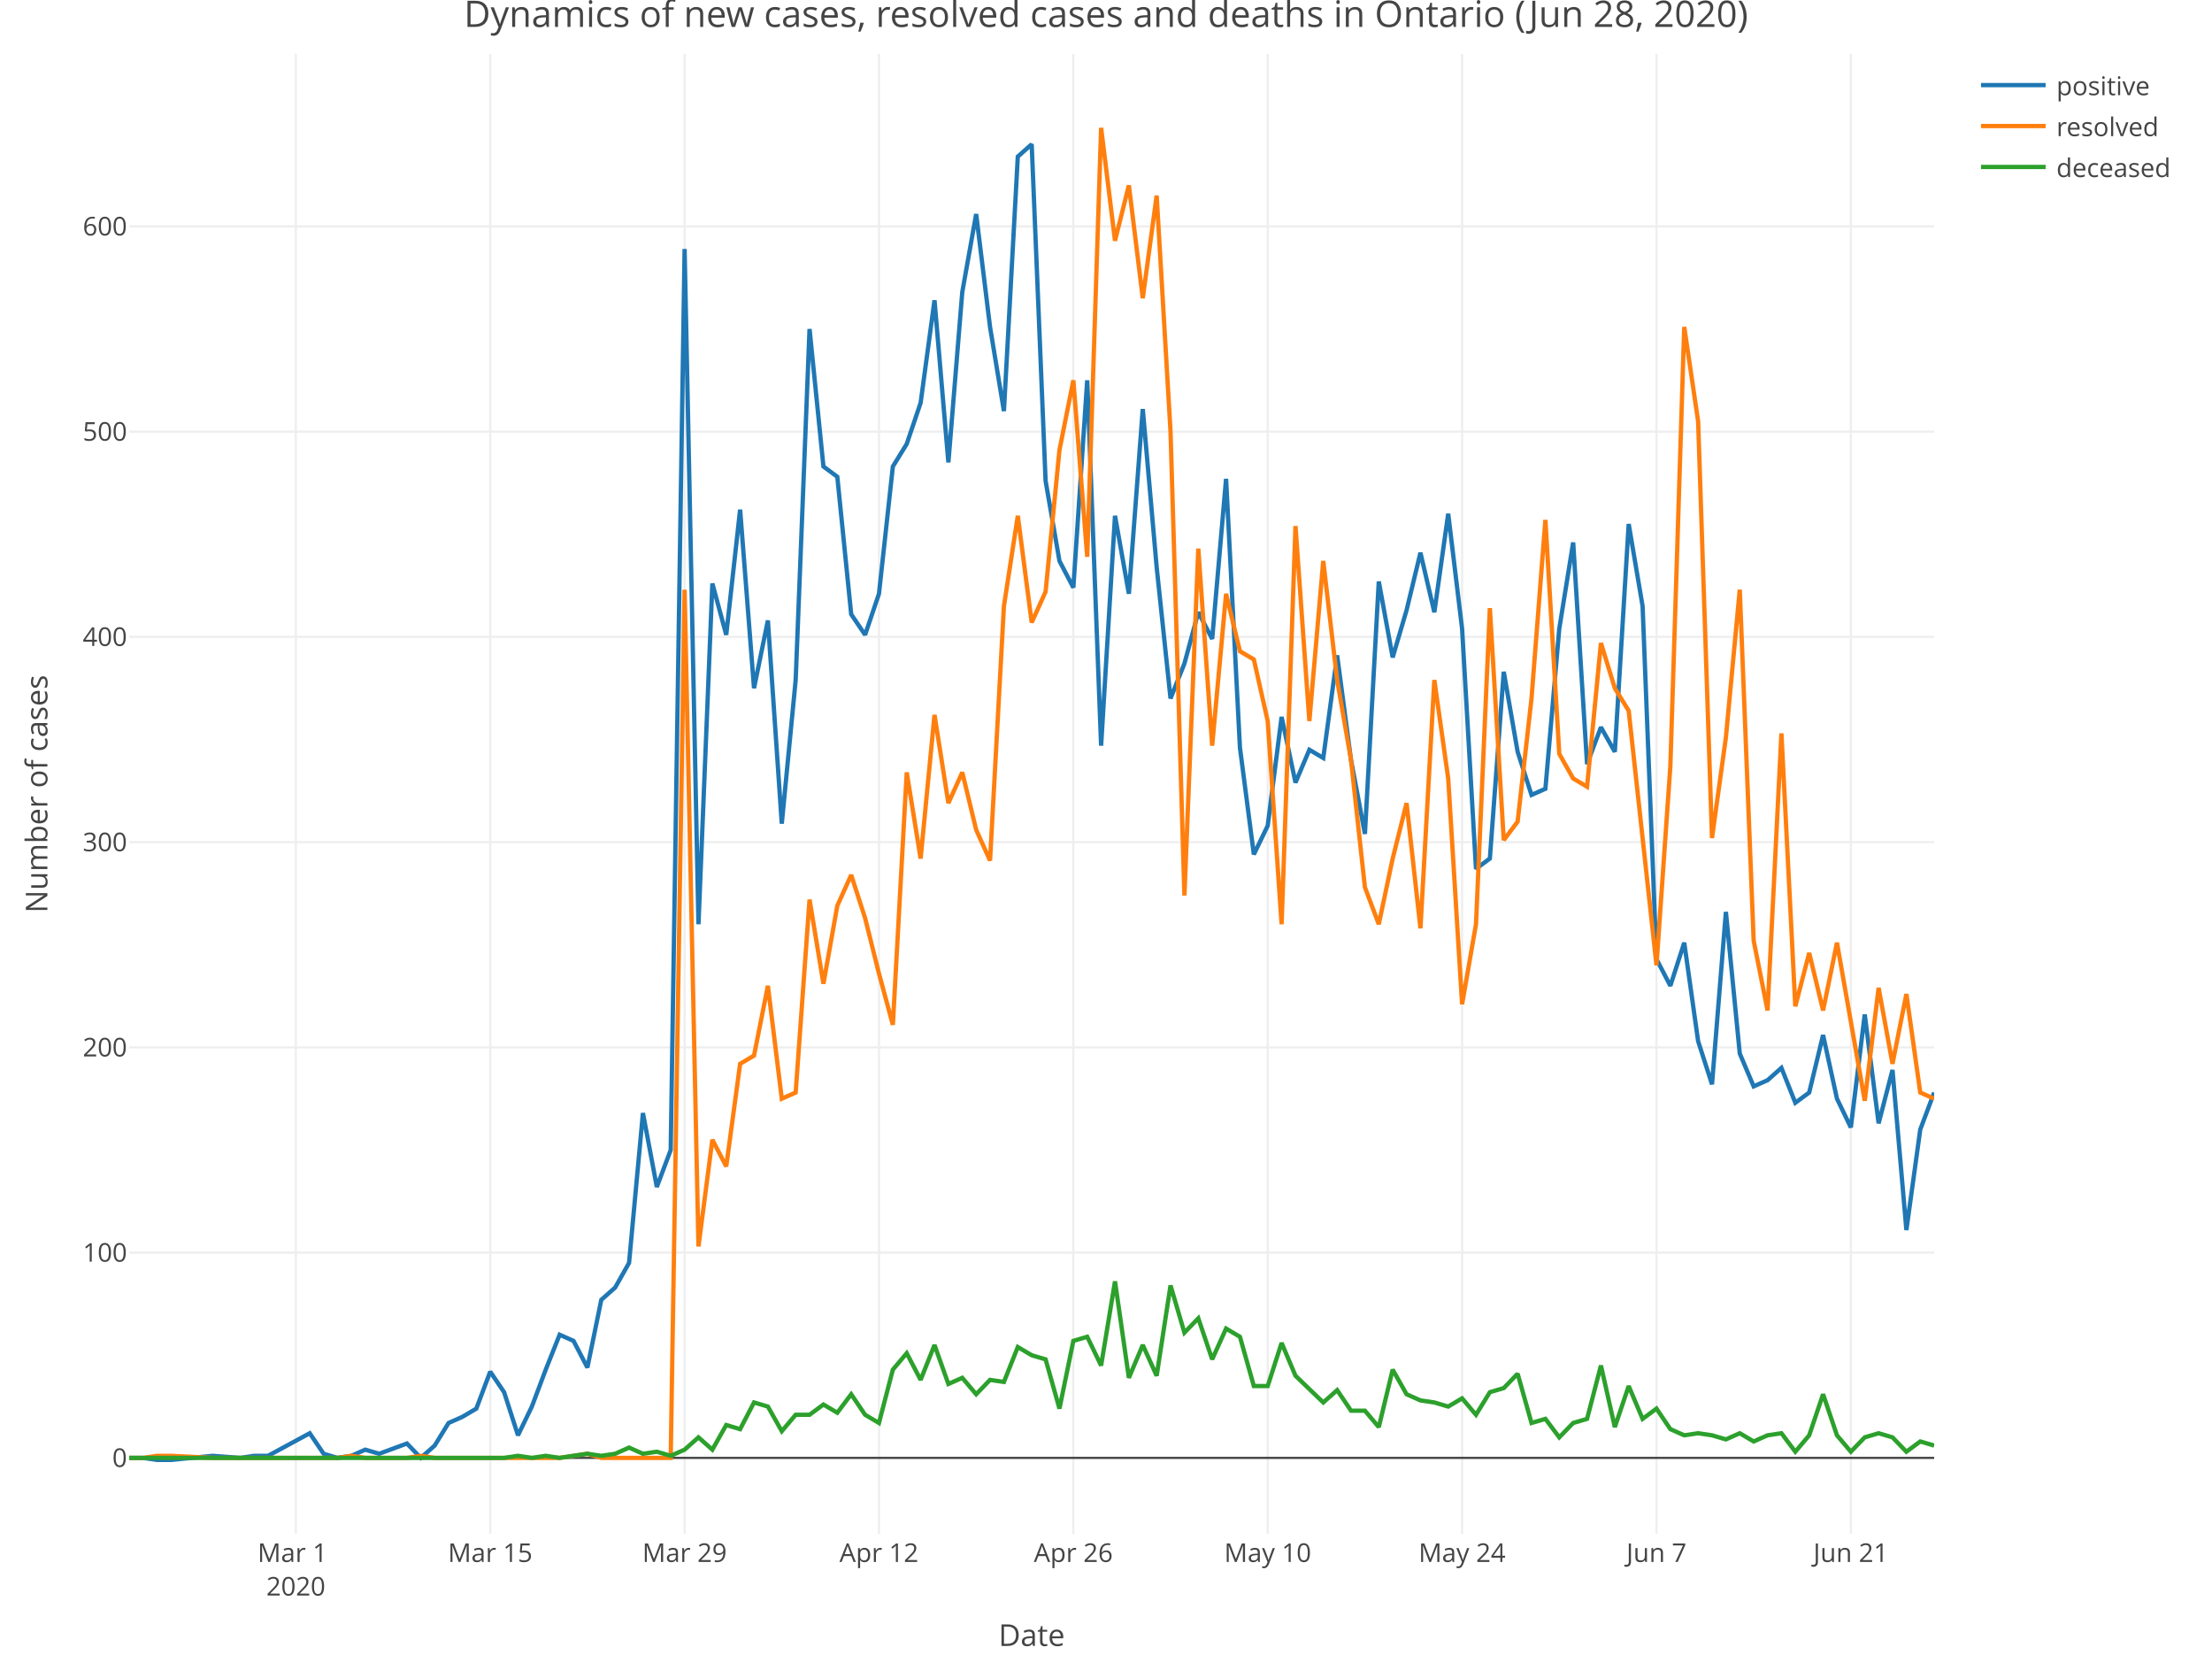
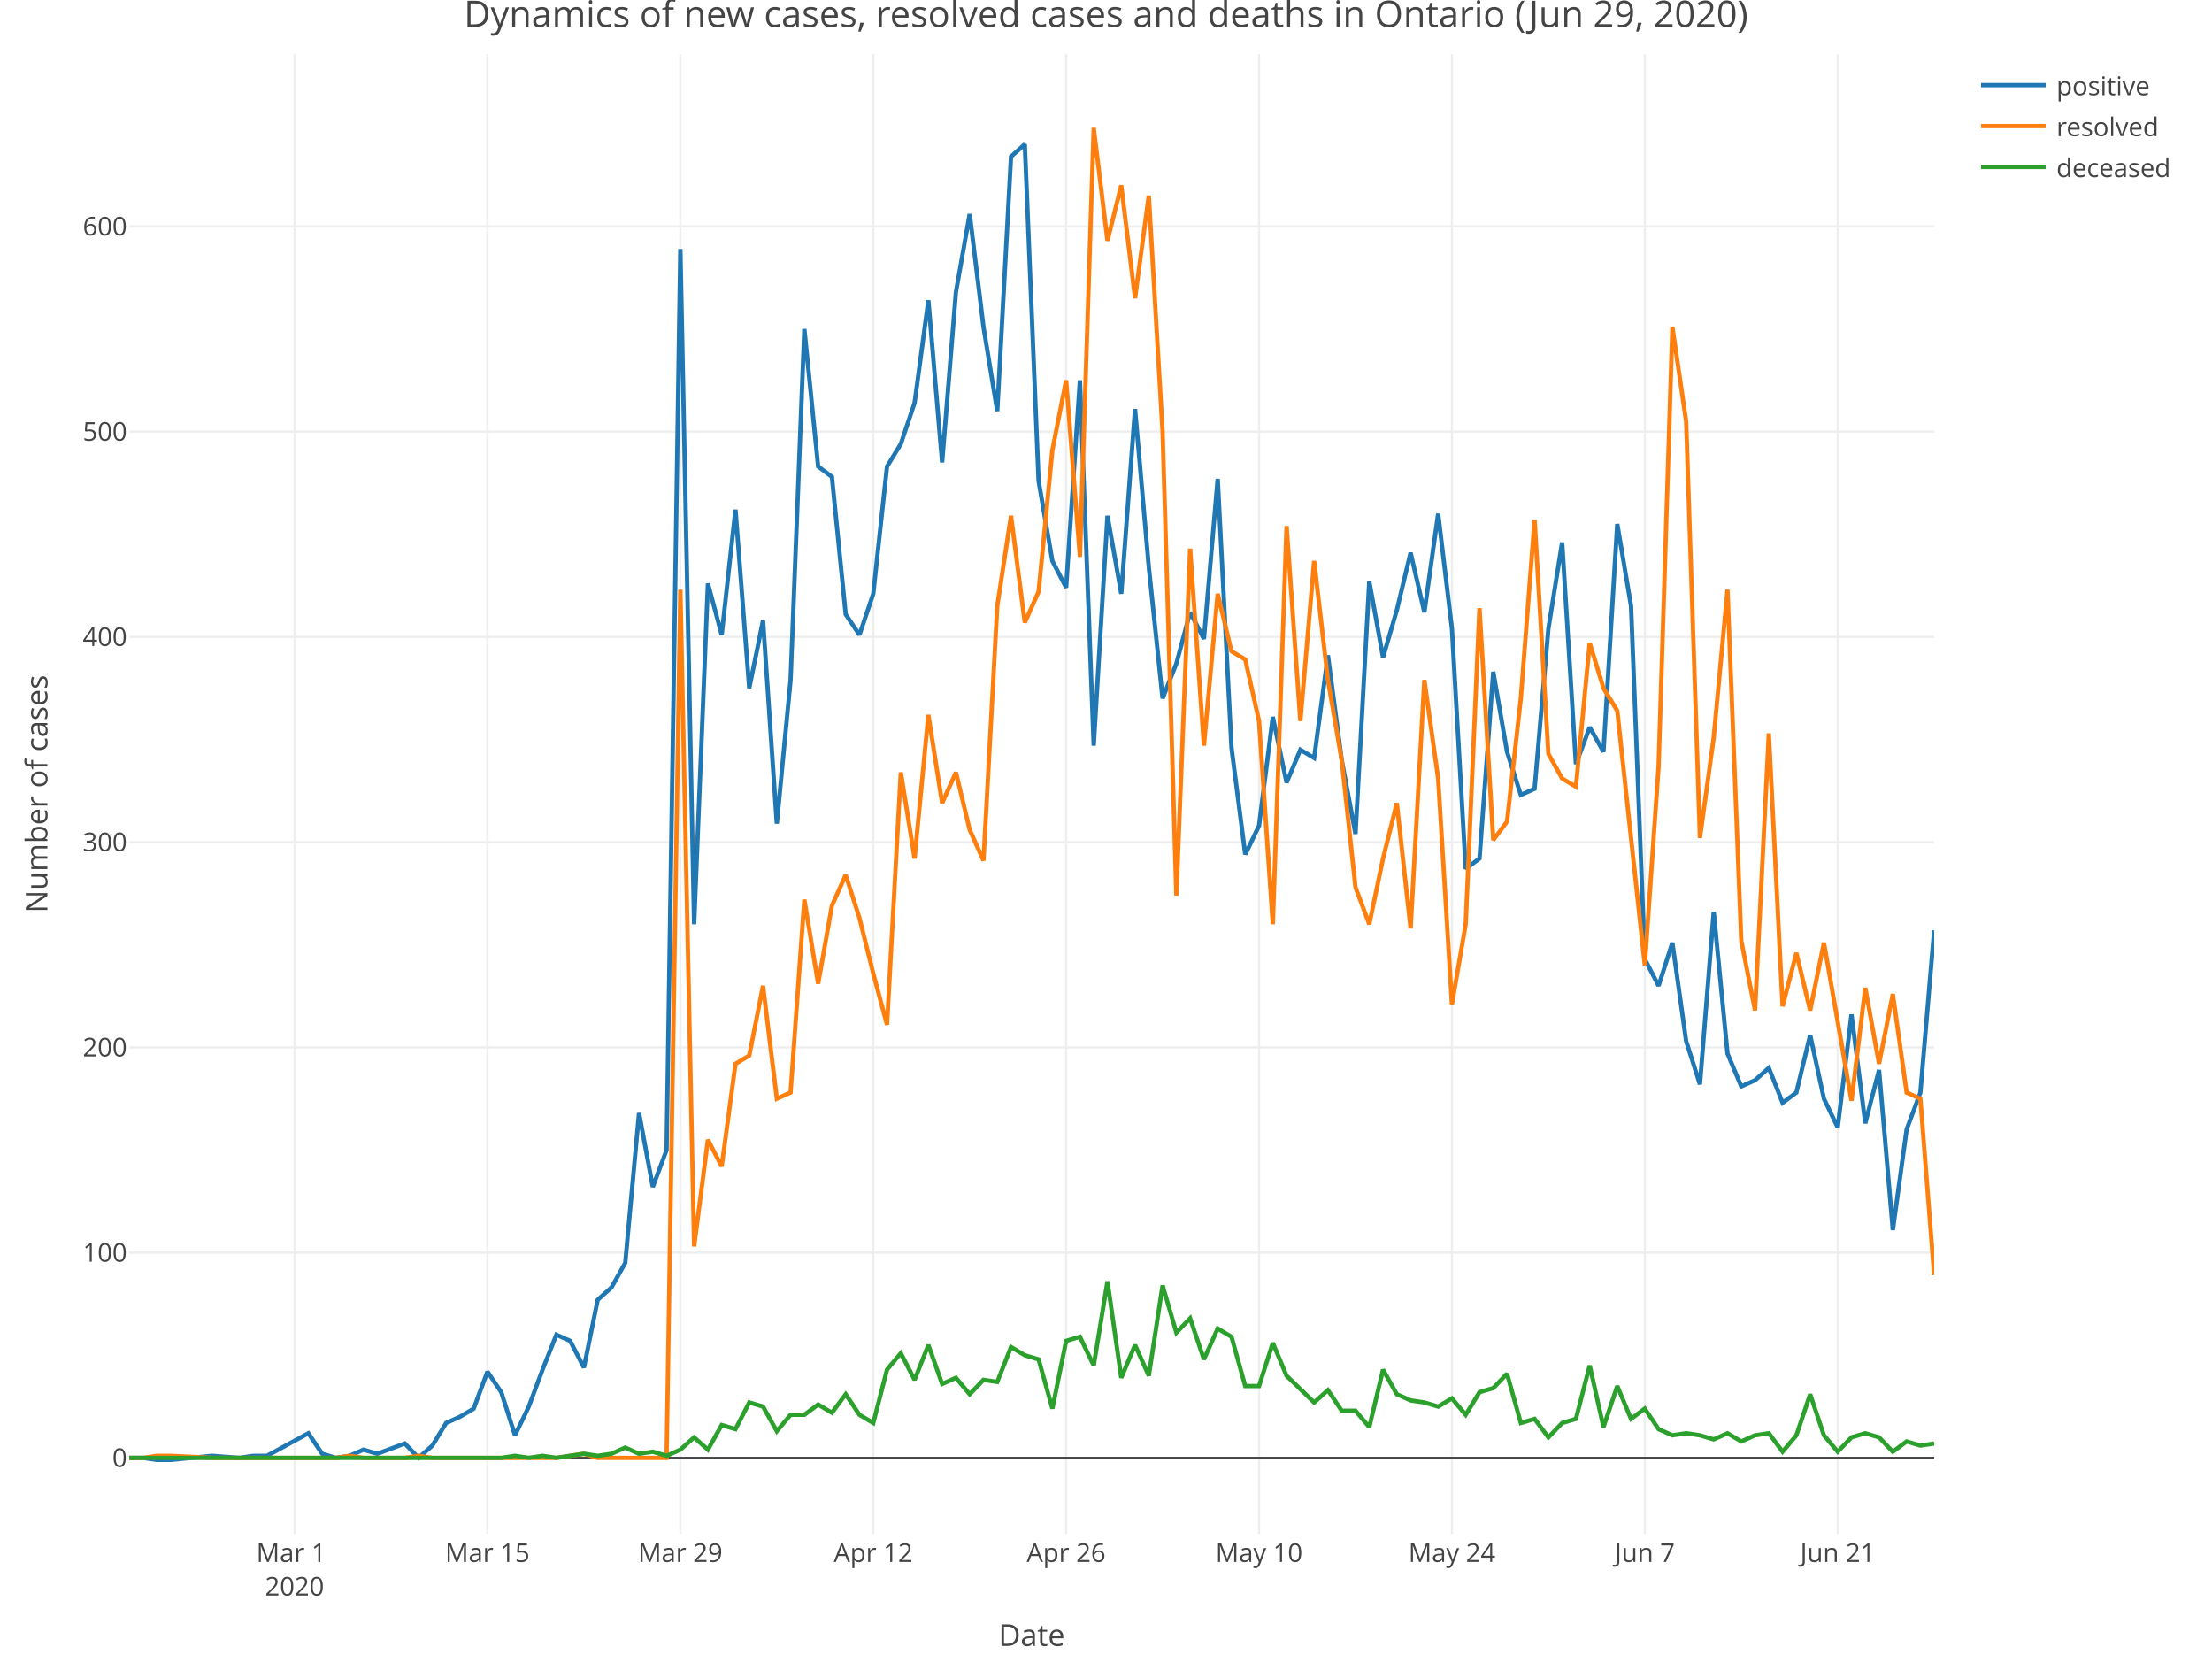
<svg xmlns="http://www.w3.org/2000/svg" class="main-svg" width="1027" height="768" style="" viewBox="0 0 1027 768">
  <rect x="0" y="0" width="1027" height="768" style="fill: rgb(255, 255, 255); fill-opacity: 1;" />
-   <defs id="defs-07ed8b">
+   <defs id="defs-26d719">
    <g class="clips">
-       <clipPath id="clip07ed8bxyplot" class="plotclip">
+       <clipPath id="clip26d719xyplot" class="plotclip">
        <rect width="838" height="687" />
      </clipPath>
-       <clipPath class="axesclip" id="clip07ed8bx">
+       <clipPath class="axesclip" id="clip26d719x">
        <rect x="60" y="0" width="838" height="768" />
      </clipPath>
-       <clipPath class="axesclip" id="clip07ed8by">
+       <clipPath class="axesclip" id="clip26d719y">
        <rect x="0" y="25" width="1027" height="687" />
      </clipPath>
-       <clipPath class="axesclip" id="clip07ed8bxy">
+       <clipPath class="axesclip" id="clip26d719xy">
        <rect x="60" y="25" width="838" height="687" />
      </clipPath>
    </g>
    <g class="gradients" />
  </defs>
  <g class="bglayer" />
  <g class="layer-below">
    <g class="imagelayer" />
    <g class="shapelayer" />
  </g>
  <g class="cartesianlayer">
    <g class="subplot xy">
      <g class="layer-subplot">
        <g class="shapelayer" />
        <g class="imagelayer" />
      </g>
      <g class="gridlayer">
        <g class="x">
-           <path class="xgrid crisp" transform="translate(137.35,0)" d="M0,25v687" style="stroke: rgb(238, 238, 238); stroke-opacity: 1; stroke-width: 1px;" />
-           <path class="xgrid crisp" transform="translate(227.6,0)" d="M0,25v687" style="stroke: rgb(238, 238, 238); stroke-opacity: 1; stroke-width: 1px;" />
-           <path class="xgrid crisp" transform="translate(317.85,0)" d="M0,25v687" style="stroke: rgb(238, 238, 238); stroke-opacity: 1; stroke-width: 1px;" />
-           <path class="xgrid crisp" transform="translate(408.09,0)" d="M0,25v687" style="stroke: rgb(238, 238, 238); stroke-opacity: 1; stroke-width: 1px;" />
-           <path class="xgrid crisp" transform="translate(498.34,0)" d="M0,25v687" style="stroke: rgb(238, 238, 238); stroke-opacity: 1; stroke-width: 1px;" />
-           <path class="xgrid crisp" transform="translate(588.58,0)" d="M0,25v687" style="stroke: rgb(238, 238, 238); stroke-opacity: 1; stroke-width: 1px;" />
-           <path class="xgrid crisp" transform="translate(678.83,0)" d="M0,25v687" style="stroke: rgb(238, 238, 238); stroke-opacity: 1; stroke-width: 1px;" />
-           <path class="xgrid crisp" transform="translate(769.08,0)" d="M0,25v687" style="stroke: rgb(238, 238, 238); stroke-opacity: 1; stroke-width: 1px;" />
-           <path class="xgrid crisp" transform="translate(859.32,0)" d="M0,25v687" style="stroke: rgb(238, 238, 238); stroke-opacity: 1; stroke-width: 1px;" />
+           <path class="xgrid crisp" transform="translate(136.76,0)" d="M0,25v687" style="stroke: rgb(238, 238, 238); stroke-opacity: 1; stroke-width: 1px;" />
+           <path class="xgrid crisp" transform="translate(226.32,0)" d="M0,25v687" style="stroke: rgb(238, 238, 238); stroke-opacity: 1; stroke-width: 1px;" />
+           <path class="xgrid crisp" transform="translate(315.88,0)" d="M0,25v687" style="stroke: rgb(238, 238, 238); stroke-opacity: 1; stroke-width: 1px;" />
+           <path class="xgrid crisp" transform="translate(405.44,0)" d="M0,25v687" style="stroke: rgb(238, 238, 238); stroke-opacity: 1; stroke-width: 1px;" />
+           <path class="xgrid crisp" transform="translate(494.99,0)" d="M0,25v687" style="stroke: rgb(238, 238, 238); stroke-opacity: 1; stroke-width: 1px;" />
+           <path class="xgrid crisp" transform="translate(584.55,0)" d="M0,25v687" style="stroke: rgb(238, 238, 238); stroke-opacity: 1; stroke-width: 1px;" />
+           <path class="xgrid crisp" transform="translate(674.11,0)" d="M0,25v687" style="stroke: rgb(238, 238, 238); stroke-opacity: 1; stroke-width: 1px;" />
+           <path class="xgrid crisp" transform="translate(763.66,0)" d="M0,25v687" style="stroke: rgb(238, 238, 238); stroke-opacity: 1; stroke-width: 1px;" />
+           <path class="xgrid crisp" transform="translate(853.22,0)" d="M0,25v687" style="stroke: rgb(238, 238, 238); stroke-opacity: 1; stroke-width: 1px;" />
        </g>
        <g class="y">
          <path class="ygrid crisp" transform="translate(0,581.43)" d="M60,0h838" style="stroke: rgb(238, 238, 238); stroke-opacity: 1; stroke-width: 1px;" />
          <path class="ygrid crisp" transform="translate(0,486.16)" d="M60,0h838" style="stroke: rgb(238, 238, 238); stroke-opacity: 1; stroke-width: 1px;" />
          <path class="ygrid crisp" transform="translate(0,390.89)" d="M60,0h838" style="stroke: rgb(238, 238, 238); stroke-opacity: 1; stroke-width: 1px;" />
          <path class="ygrid crisp" transform="translate(0,295.62)" d="M60,0h838" style="stroke: rgb(238, 238, 238); stroke-opacity: 1; stroke-width: 1px;" />
          <path class="ygrid crisp" transform="translate(0,200.35)" d="M60,0h838" style="stroke: rgb(238, 238, 238); stroke-opacity: 1; stroke-width: 1px;" />
          <path class="ygrid crisp" transform="translate(0,105.08)" d="M60,0h838" style="stroke: rgb(238, 238, 238); stroke-opacity: 1; stroke-width: 1px;" />
        </g>
      </g>
      <g class="zerolinelayer">
        <path class="yzl zl crisp" transform="translate(0,676.7)" d="M60,0h838" style="stroke: rgb(68, 68, 68); stroke-opacity: 1; stroke-width: 1px;" />
      </g>
      <path class="xlines-below" />
      <path class="ylines-below" />
      <g class="overlines-below" />
      <g class="xaxislayer-below" />
      <g class="yaxislayer-below" />
      <g class="overaxes-below" />
-       <g class="plot" transform="translate(60, 25)" clip-path="url('#clip07ed8bxyplot')">
+       <g class="plot" transform="translate(60, 25)" clip-path="url('#clip26d719xyplot')">
        <g class="scatterlayer mlayer">
-           <g class="trace scatter tracea89e71" style="stroke-miterlimit: 2; opacity: 1;">
+           <g class="trace scatter trace3f5708" style="stroke-miterlimit: 2; opacity: 1;">
            <g class="fills" />
            <g class="errorbars" />
            <g class="lines">
-               <path class="js-line" d="M0,651.7L6.45,651.7L12.89,652.65L19.34,652.65L38.68,650.74L51.57,651.7L58.02,650.74L64.46,650.74L83.8,640.26L90.25,649.79L96.69,651.7L103.14,650.74L109.58,647.89L116.03,649.79L128.92,645.03L135.37,651.7L141.82,645.98L148.26,635.5L154.71,632.64L161.15,628.83L167.6,611.68L174.05,621.21L180.49,641.22L186.94,627.88L193.38,610.73L199.83,594.54L206.28,597.39L212.72,609.78L219.17,578.34L225.62,572.62L232.06,561.19L238.51,491.64L244.95,525.94L251.4,508.79L257.85,90.56L264.29,404L270.74,245.85L277.18,269.67L283.63,211.55L290.08,294.44L296.52,263L302.97,357.31L309.42,290.63L315.86,127.71L322.31,191.54L328.75,196.31L335.2,260.14L341.65,269.67L348.09,250.61L354.54,191.54L360.98,181.07L367.43,162.01L373.88,114.38L380.32,189.64L386.77,110.57L393.22,74.36L399.66,126.76L406.11,165.82L412.55,47.69L419,41.97L425.45,198.21L431.89,235.37L438.34,247.75L444.78,151.53L451.23,321.11L457.68,214.41L464.12,250.61L470.57,164.87L477.02,238.23L483.46,299.2L489.91,283L496.35,259.19L502.8,271.57L509.25,197.26L515.69,322.06L522.14,371.6L528.58,358.27L535.03,307.77L541.48,338.26L547.92,323.02L554.37,326.83L560.82,279.19L567.26,327.78L573.71,362.08L580.15,244.9L586.6,280.15L593.05,258.23L599.49,231.56L605.94,259.19L612.38,213.46L618.83,266.81L625.28,378.27L631.72,373.51L638.17,286.81L644.62,323.97L651.06,343.98L657.51,341.12L663.95,266.81L670.4,226.79L676.85,329.69L683.29,312.54L689.74,323.97L696.18,218.22L702.63,256.33L709.08,420.19L715.52,432.58L721.97,412.57L728.42,458.3L734.86,478.31L741.31,398.28L747.75,464.02L754.2,479.26L760.65,476.4L767.09,470.68L773.54,486.88L779.98,482.12L786.43,455.44L792.88,484.98L799.32,498.31L805.77,445.91L812.22,496.41L818.66,471.64L825.11,545.95L831.55,499.27L838,482.12" style="vector-effect: non-scaling-stroke; fill: none; stroke: rgb(31, 119, 180); stroke-opacity: 1; stroke-width: 2px; opacity: 1;" />
+               <path class="js-line" d="M0,651.7L6.4,651.7L12.79,652.65L19.19,652.65L38.38,650.74L51.18,651.7L57.57,650.74L63.97,650.74L83.16,640.26L89.56,649.79L95.95,651.7L102.35,650.74L108.75,647.89L115.15,649.79L127.94,645.03L134.34,651.7L140.73,645.98L147.13,635.5L153.53,632.64L159.92,628.83L166.32,611.68L172.72,621.21L179.11,641.22L185.51,627.88L191.91,610.73L198.31,594.54L204.7,597.39L211.1,609.78L217.5,578.34L223.89,572.62L230.29,561.19L236.69,491.64L243.08,525.94L249.48,508.79L255.88,90.56L262.27,404L268.67,245.85L275.07,269.67L281.47,211.55L287.86,294.44L294.26,263L300.66,357.31L307.05,290.63L313.45,127.71L319.85,191.54L326.24,196.31L332.64,260.14L339.04,269.67L345.44,250.61L351.83,191.54L358.23,181.07L364.63,162.01L371.02,114.38L377.42,189.64L383.82,110.57L390.21,74.36L396.61,126.76L403.01,165.82L409.4,47.69L415.8,41.97L422.2,198.21L428.6,235.37L434.99,247.75L441.39,151.53L447.79,321.11L454.18,214.41L460.58,250.61L466.98,164.87L473.37,238.23L479.77,299.2L486.17,283L492.56,259.19L498.96,271.57L505.36,197.26L511.76,322.06L518.15,371.6L524.55,358.27L530.95,307.77L537.34,338.26L543.74,323.02L550.14,326.83L556.53,279.19L562.93,327.78L569.33,362.08L575.73,244.9L582.12,280.15L588.52,258.23L594.92,231.56L601.31,259.19L607.71,213.46L614.11,266.81L620.5,378.27L626.9,373.51L633.3,286.81L639.69,323.97L646.09,343.98L652.49,341.12L658.89,266.81L665.28,226.79L671.68,329.69L678.08,312.54L684.47,323.97L690.87,218.22L697.27,256.33L703.66,420.19L710.06,432.58L716.46,412.57L722.85,458.3L729.25,478.31L735.65,398.28L742.05,464.02L748.44,479.26L754.84,476.4L761.24,470.68L767.63,486.88L774.03,482.12L780.43,455.44L786.82,484.98L793.22,498.31L799.62,445.91L806.02,496.41L812.41,471.64L818.81,545.95L825.21,499.27L831.6,482.12L838,406.85" style="vector-effect: non-scaling-stroke; fill: none; stroke: rgb(31, 119, 180); stroke-opacity: 1; stroke-width: 2px; opacity: 1;" />
            </g>
            <g class="points" />
            <g class="text" />
          </g>
-           <g class="trace scatter trace7b8e07" style="stroke-miterlimit: 2; opacity: 1;">
+           <g class="trace scatter tracef3fd5f" style="stroke-miterlimit: 2; opacity: 1;">
            <g class="fills" />
            <g class="errorbars" />
            <g class="lines">
-               <path class="js-line" d="M0,651.7L6.45,651.7L12.89,650.74L19.34,650.74L38.68,651.7L96.69,651.7L103.14,650.74L109.58,651.7L116.03,651.7L128.92,651.7L135.37,650.74L141.82,651.7L148.26,651.7L199.83,651.7L206.28,650.74L212.72,649.79L219.17,651.7L251.4,651.7L257.85,248.71L264.29,553.57L270.74,504.03L277.18,516.41L283.63,468.78L290.08,464.97L296.52,432.58L302.97,484.98L309.42,482.12L315.86,392.56L322.31,431.62L328.75,395.42L335.2,381.13L341.65,401.14L348.09,426.86L354.54,450.68L360.98,333.5L367.43,373.51L373.88,306.82L380.32,347.79L386.77,333.5L393.22,360.17L399.66,374.46L406.11,256.33L412.55,214.41L419,263.95L425.45,249.66L431.89,183.92L438.34,151.53L444.78,233.46L451.23,34.35L457.68,86.75L464.12,61.03L470.57,113.42L477.02,65.79L483.46,175.35L489.91,390.66L496.35,229.65L502.8,321.11L509.25,250.61L515.69,277.29L522.14,281.1L528.58,309.68L535.03,404L541.48,219.17L547.92,309.68L554.37,235.37L560.82,290.63L567.26,327.78L573.71,386.85L580.15,404L586.6,373.51L593.05,347.79L599.49,405.9L605.94,290.63L612.38,336.35L618.83,441.15L625.28,404L631.72,257.28L638.17,364.94L644.62,356.36L651.06,299.2L657.51,216.32L663.95,324.92L670.4,336.35L676.85,340.17L683.29,273.48L689.74,294.44L696.18,304.92L709.08,423.05L715.52,330.64L721.97,126.76L728.42,170.59L734.86,363.98L741.31,317.3L747.75,248.71L754.2,411.62L760.65,444.01L767.09,315.4L773.54,442.1L779.98,417.33L786.43,444.01L792.88,412.57L805.77,485.93L812.22,433.53L818.66,468.78L825.11,436.39L831.55,482.12L838,484.98" style="vector-effect: non-scaling-stroke; fill: none; stroke: rgb(255, 127, 14); stroke-opacity: 1; stroke-width: 2px; opacity: 1;" />
+               <path class="js-line" d="M0,651.7L6.4,651.7L12.79,650.74L19.19,650.74L38.38,651.7L95.95,651.7L102.35,650.74L108.75,651.7L115.15,651.7L127.94,651.7L134.34,650.74L140.73,651.7L147.13,651.7L198.31,651.7L204.7,650.74L211.1,649.79L217.5,651.7L249.48,651.7L255.88,248.71L262.27,553.57L268.67,504.03L275.07,516.41L281.47,468.78L287.86,464.97L294.26,432.58L300.66,484.98L307.05,482.12L313.45,392.56L319.85,431.62L326.24,395.42L332.64,381.13L339.04,401.14L345.44,426.86L351.83,450.68L358.23,333.5L364.63,373.51L371.02,306.82L377.42,347.79L383.82,333.5L390.21,360.17L396.61,374.46L403.01,256.33L409.4,214.41L415.8,263.95L422.2,249.66L428.6,183.92L434.99,151.53L441.39,233.46L447.79,34.35L454.18,86.75L460.58,61.03L466.98,113.42L473.37,65.79L479.77,175.35L486.17,390.66L492.56,229.65L498.96,321.11L505.36,250.61L511.76,277.29L518.15,281.1L524.55,309.68L530.95,404L537.34,219.17L543.74,309.68L550.14,235.37L556.53,290.63L562.93,327.78L569.33,386.85L575.73,404L582.12,373.51L588.52,347.79L594.92,405.9L601.31,290.63L607.71,336.35L614.11,441.15L620.5,404L626.9,257.28L633.3,364.94L639.69,356.36L646.09,299.2L652.49,216.32L658.89,324.92L665.28,336.35L671.68,340.17L678.08,273.48L684.47,294.44L690.87,304.92L703.66,423.05L710.06,330.64L716.46,126.76L722.85,170.59L729.25,363.98L735.65,317.3L742.05,248.71L748.44,411.62L754.84,444.01L761.24,315.4L767.63,442.1L774.03,417.33L780.43,444.01L786.82,412.57L799.62,485.93L806.02,433.53L812.41,468.78L818.81,436.39L825.21,482.12L831.6,484.98L838,566.91" style="vector-effect: non-scaling-stroke; fill: none; stroke: rgb(255, 127, 14); stroke-opacity: 1; stroke-width: 2px; opacity: 1;" />
            </g>
            <g class="points" />
            <g class="text" />
          </g>
-           <g class="trace scatter trace1d3688" style="stroke-miterlimit: 2; opacity: 1;">
+           <g class="trace scatter trace56d0e1" style="stroke-miterlimit: 2; opacity: 1;">
            <g class="fills" />
            <g class="errorbars" />
            <g class="lines">
-               <path class="js-line" d="M0,651.7L174.05,651.7L180.49,650.74L186.94,651.7L193.38,650.74L199.83,651.7L206.28,650.74L212.72,649.79L219.17,650.74L225.62,649.79L232.06,646.93L238.51,649.79L244.95,648.84L251.4,650.74L257.85,647.89L264.29,642.17L270.74,647.89L277.18,636.45L283.63,638.36L290.08,625.97L296.52,627.88L302.97,639.31L309.42,631.69L315.86,631.69L322.31,626.93L328.75,630.74L335.2,622.16L341.65,631.69L348.09,635.5L354.54,610.73L360.98,603.11L367.43,615.49L373.88,599.3L380.32,617.4L386.77,614.54L393.22,622.16L399.66,615.49L406.11,616.45L412.55,600.25L419,604.06L425.45,605.97L431.89,628.83L438.34,597.39L444.78,595.49L451.23,608.83L457.68,569.77L464.12,614.54L470.57,599.3L477.02,613.59L483.46,571.67L489.91,593.58L496.35,586.91L502.8,605.97L509.25,591.68L515.69,595.49L522.14,618.35L528.58,618.35L535.03,598.35L541.48,613.59L554.37,625.97L560.82,620.26L567.26,629.79L573.71,629.79L580.15,637.41L586.6,610.73L593.05,622.16L599.49,625.02L605.94,625.97L612.38,627.88L618.83,624.07L625.28,631.69L631.72,621.21L638.17,619.31L644.62,612.64L651.06,635.5L657.51,633.6L663.95,642.17L670.4,635.5L676.85,633.6L683.29,608.83L689.74,637.41L696.18,618.35L702.63,633.6L709.08,628.83L715.52,638.36L721.97,641.22L728.42,640.26L734.86,641.22L741.31,643.12L747.75,640.26L754.2,644.08L760.65,641.22L767.09,640.26L773.54,648.84L779.98,641.22L786.43,622.16L792.88,641.22L799.32,648.84L805.77,642.17L812.22,640.26L818.66,642.17L825.11,648.84L831.55,644.08L838,645.98" style="vector-effect: non-scaling-stroke; fill: none; stroke: rgb(44, 160, 44); stroke-opacity: 1; stroke-width: 2px; opacity: 1;" />
+               <path class="js-line" d="M0,651.7L172.72,651.7L179.11,650.74L185.51,651.7L191.91,650.74L198.31,651.7L204.7,650.74L211.1,649.79L217.5,650.74L223.89,649.79L230.29,646.93L236.69,649.79L243.08,648.84L249.48,650.74L255.88,647.89L262.27,642.17L268.67,647.89L275.07,636.45L281.47,638.36L287.86,625.97L294.26,627.88L300.66,639.31L307.05,631.69L313.45,631.69L319.85,626.93L326.24,630.74L332.64,622.16L339.04,631.69L345.44,635.5L351.83,610.73L358.23,603.11L364.63,615.49L371.02,599.3L377.42,617.4L383.82,614.54L390.21,622.16L396.61,615.49L403.01,616.45L409.4,600.25L415.8,604.06L422.2,605.97L428.6,628.83L434.99,597.39L441.39,595.49L447.79,608.83L454.18,569.77L460.58,614.54L466.98,599.3L473.37,613.59L479.77,571.67L486.17,593.58L492.56,586.91L498.96,605.97L505.36,591.68L511.76,595.49L518.15,618.35L524.55,618.35L530.95,598.35L537.34,613.59L550.14,625.97L556.53,620.26L562.93,629.79L569.33,629.79L575.73,637.41L582.12,610.73L588.52,622.16L594.92,625.02L601.31,625.97L607.71,627.88L614.11,624.07L620.5,631.69L626.9,621.21L633.3,619.31L639.69,612.64L646.09,635.5L652.49,633.6L658.89,642.17L665.28,635.5L671.68,633.6L678.08,608.83L684.47,637.41L690.87,618.35L697.27,633.6L703.66,628.83L710.06,638.36L716.46,641.22L722.85,640.26L729.25,641.22L735.65,643.12L742.05,640.26L748.44,644.08L754.84,641.22L761.24,640.26L767.63,648.84L774.03,641.22L780.43,622.16L786.82,641.22L793.22,648.84L799.62,642.17L806.02,640.26L812.41,642.17L818.81,648.84L825.21,644.08L831.6,645.98L838,645.03" style="vector-effect: non-scaling-stroke; fill: none; stroke: rgb(44, 160, 44); stroke-opacity: 1; stroke-width: 2px; opacity: 1;" />
            </g>
            <g class="points" />
            <g class="text" />
          </g>
        </g>
      </g>
      <g class="overplot" />
      <path class="xlines-above crisp" style="fill: none;" d="M0,0" />
      <path class="ylines-above crisp" style="fill: none;" d="M0,0" />
      <g class="overlines-above" />
      <g class="xaxislayer-above">
        <g class="xtick">
-           <text text-anchor="middle" x="0" y="725" transform="translate(137.35,0)" style="font-family: 'Open Sans', verdana, arial, sans-serif; font-size: 12px; fill: rgb(68, 68, 68); fill-opacity: 1; white-space: pre;">
+           <text text-anchor="middle" x="0" y="725" transform="translate(136.76,0)" style="font-family: 'Open Sans', verdana, arial, sans-serif; font-size: 12px; fill: rgb(68, 68, 68); fill-opacity: 1; white-space: pre;">
            <tspan class="line" dy="0em" x="0" y="725">Mar 1</tspan>
            <tspan class="line" dy="1.3em" x="0" y="725">2020</tspan>
          </text>
        </g>
        <g class="xtick">
-           <text text-anchor="middle" x="0" y="725" transform="translate(227.6,0)" style="font-family: 'Open Sans', verdana, arial, sans-serif; font-size: 12px; fill: rgb(68, 68, 68); fill-opacity: 1; white-space: pre;">Mar 15</text>
-         </g>
-         <g class="xtick">
-           <text text-anchor="middle" x="0" y="725" transform="translate(317.85,0)" style="font-family: 'Open Sans', verdana, arial, sans-serif; font-size: 12px; fill: rgb(68, 68, 68); fill-opacity: 1; white-space: pre;">Mar 29</text>
-         </g>
-         <g class="xtick">
-           <text text-anchor="middle" x="0" y="725" transform="translate(408.09,0)" style="font-family: 'Open Sans', verdana, arial, sans-serif; font-size: 12px; fill: rgb(68, 68, 68); fill-opacity: 1; white-space: pre;">Apr 12</text>
-         </g>
-         <g class="xtick">
-           <text text-anchor="middle" x="0" y="725" transform="translate(498.34,0)" style="font-family: 'Open Sans', verdana, arial, sans-serif; font-size: 12px; fill: rgb(68, 68, 68); fill-opacity: 1; white-space: pre;">Apr 26</text>
-         </g>
-         <g class="xtick">
-           <text text-anchor="middle" x="0" y="725" transform="translate(588.58,0)" style="font-family: 'Open Sans', verdana, arial, sans-serif; font-size: 12px; fill: rgb(68, 68, 68); fill-opacity: 1; white-space: pre;">May 10</text>
-         </g>
-         <g class="xtick">
-           <text text-anchor="middle" x="0" y="725" transform="translate(678.83,0)" style="font-family: 'Open Sans', verdana, arial, sans-serif; font-size: 12px; fill: rgb(68, 68, 68); fill-opacity: 1; white-space: pre;">May 24</text>
-         </g>
-         <g class="xtick">
-           <text text-anchor="middle" x="0" y="725" transform="translate(769.08,0)" style="font-family: 'Open Sans', verdana, arial, sans-serif; font-size: 12px; fill: rgb(68, 68, 68); fill-opacity: 1; white-space: pre;">Jun 7</text>
-         </g>
-         <g class="xtick">
-           <text text-anchor="middle" x="0" y="725" transform="translate(859.32,0)" style="font-family: 'Open Sans', verdana, arial, sans-serif; font-size: 12px; fill: rgb(68, 68, 68); fill-opacity: 1; white-space: pre;">Jun 21</text>
+           <text text-anchor="middle" x="0" y="725" transform="translate(226.32,0)" style="font-family: 'Open Sans', verdana, arial, sans-serif; font-size: 12px; fill: rgb(68, 68, 68); fill-opacity: 1; white-space: pre;">Mar 15</text>
+         </g>
+         <g class="xtick">
+           <text text-anchor="middle" x="0" y="725" transform="translate(315.88,0)" style="font-family: 'Open Sans', verdana, arial, sans-serif; font-size: 12px; fill: rgb(68, 68, 68); fill-opacity: 1; white-space: pre;">Mar 29</text>
+         </g>
+         <g class="xtick">
+           <text text-anchor="middle" x="0" y="725" transform="translate(405.44,0)" style="font-family: 'Open Sans', verdana, arial, sans-serif; font-size: 12px; fill: rgb(68, 68, 68); fill-opacity: 1; white-space: pre;">Apr 12</text>
+         </g>
+         <g class="xtick">
+           <text text-anchor="middle" x="0" y="725" transform="translate(494.99,0)" style="font-family: 'Open Sans', verdana, arial, sans-serif; font-size: 12px; fill: rgb(68, 68, 68); fill-opacity: 1; white-space: pre;">Apr 26</text>
+         </g>
+         <g class="xtick">
+           <text text-anchor="middle" x="0" y="725" transform="translate(584.55,0)" style="font-family: 'Open Sans', verdana, arial, sans-serif; font-size: 12px; fill: rgb(68, 68, 68); fill-opacity: 1; white-space: pre;">May 10</text>
+         </g>
+         <g class="xtick">
+           <text text-anchor="middle" x="0" y="725" transform="translate(674.11,0)" style="font-family: 'Open Sans', verdana, arial, sans-serif; font-size: 12px; fill: rgb(68, 68, 68); fill-opacity: 1; white-space: pre;">May 24</text>
+         </g>
+         <g class="xtick">
+           <text text-anchor="middle" x="0" y="725" transform="translate(763.66,0)" style="font-family: 'Open Sans', verdana, arial, sans-serif; font-size: 12px; fill: rgb(68, 68, 68); fill-opacity: 1; white-space: pre;">Jun 7</text>
+         </g>
+         <g class="xtick">
+           <text text-anchor="middle" x="0" y="725" transform="translate(853.22,0)" style="font-family: 'Open Sans', verdana, arial, sans-serif; font-size: 12px; fill: rgb(68, 68, 68); fill-opacity: 1; white-space: pre;">Jun 21</text>
        </g>
      </g>
      <g class="yaxislayer-above">
        <g class="ytick">
          <text text-anchor="end" x="59" y="4.2" transform="translate(0,676.7)" style="font-family: 'Open Sans', verdana, arial, sans-serif; font-size: 12px; fill: rgb(68, 68, 68); fill-opacity: 1; white-space: pre;">0</text>
        </g>
        <g class="ytick">
          <text text-anchor="end" x="59" y="4.2" transform="translate(0,581.43)" style="font-family: 'Open Sans', verdana, arial, sans-serif; font-size: 12px; fill: rgb(68, 68, 68); fill-opacity: 1; white-space: pre;">100</text>
        </g>
        <g class="ytick">
          <text text-anchor="end" x="59" y="4.2" transform="translate(0,486.16)" style="font-family: 'Open Sans', verdana, arial, sans-serif; font-size: 12px; fill: rgb(68, 68, 68); fill-opacity: 1; white-space: pre;">200</text>
        </g>
        <g class="ytick">
          <text text-anchor="end" x="59" y="4.2" transform="translate(0,390.89)" style="font-family: 'Open Sans', verdana, arial, sans-serif; font-size: 12px; fill: rgb(68, 68, 68); fill-opacity: 1; white-space: pre;">300</text>
        </g>
        <g class="ytick">
          <text text-anchor="end" x="59" y="4.2" transform="translate(0,295.62)" style="font-family: 'Open Sans', verdana, arial, sans-serif; font-size: 12px; fill: rgb(68, 68, 68); fill-opacity: 1; white-space: pre;">400</text>
        </g>
        <g class="ytick">
          <text text-anchor="end" x="59" y="4.2" transform="translate(0,200.35)" style="font-family: 'Open Sans', verdana, arial, sans-serif; font-size: 12px; fill: rgb(68, 68, 68); fill-opacity: 1; white-space: pre;">500</text>
        </g>
        <g class="ytick">
          <text text-anchor="end" x="59" y="4.2" transform="translate(0,105.08)" style="font-family: 'Open Sans', verdana, arial, sans-serif; font-size: 12px; fill: rgb(68, 68, 68); fill-opacity: 1; white-space: pre;">600</text>
        </g>
      </g>
      <g class="overaxes-above" />
    </g>
  </g>
  <g class="polarlayer" />
  <g class="ternarylayer" />
  <g class="geolayer" />
  <g class="funnelarealayer" />
  <g class="pielayer" />
  <g class="treemaplayer" />
  <g class="sunburstlayer" />
  <g class="glimages" />
-   <defs id="topdefs-07ed8b">
+   <defs id="topdefs-26d719">
    <g class="clips" />
-     <clipPath id="legend07ed8b">
+     <clipPath id="legend26d719">
      <rect width="102" height="67" x="0" y="0" />
    </clipPath>
  </defs>
  <g class="layer-above">
    <g class="imagelayer" />
    <g class="shapelayer" />
  </g>
  <g class="infolayer">
    <g class="legend" pointer-events="all" transform="translate(914.76, 25)">
      <rect class="bg" shape-rendering="crispEdges" style="stroke: rgb(68, 68, 68); stroke-opacity: 1; fill: rgb(255, 255, 255); fill-opacity: 1; stroke-width: 0px;" width="102" height="67" x="0" y="0" />
-       <g class="scrollbox" transform="translate(0, 0)" clip-path="url('#legend07ed8b')">
+       <g class="scrollbox" transform="translate(0, 0)" clip-path="url('#legend26d719')">
        <g class="groups">
          <g class="traces" style="opacity: 1;" transform="translate(0, 14.5)">
            <text class="legendtext user-select-none" text-anchor="start" x="40" y="4.68" style="font-family: 'Open Sans', verdana, arial, sans-serif; font-size: 12px; fill: rgb(68, 68, 68); fill-opacity: 1; white-space: pre;">positive</text>
            <g class="layers" style="opacity: 1;">
              <g class="legendfill" />
              <g class="legendlines">
                <path class="js-line" d="M5,0h30" style="fill: none; stroke: rgb(31, 119, 180); stroke-opacity: 1; stroke-width: 2px;" />
              </g>
              <g class="legendsymbols">
                <g class="legendpoints" />
              </g>
            </g>
            <rect class="legendtoggle" pointer-events="all" x="0" y="-9.5" width="96.109" height="19" style="cursor: pointer; fill: rgb(0, 0, 0); fill-opacity: 0;" />
          </g>
          <g class="traces" style="opacity: 1;" transform="translate(0, 33.5)">
            <text class="legendtext user-select-none" text-anchor="start" x="40" y="4.68" style="font-family: 'Open Sans', verdana, arial, sans-serif; font-size: 12px; fill: rgb(68, 68, 68); fill-opacity: 1; white-space: pre;">resolved</text>
            <g class="layers" style="opacity: 1;">
              <g class="legendfill" />
              <g class="legendlines">
                <path class="js-line" d="M5,0h30" style="fill: none; stroke: rgb(255, 127, 14); stroke-opacity: 1; stroke-width: 2px;" />
              </g>
              <g class="legendsymbols">
                <g class="legendpoints" />
              </g>
            </g>
            <rect class="legendtoggle" pointer-events="all" x="0" y="-9.5" width="96.109" height="19" style="cursor: pointer; fill: rgb(0, 0, 0); fill-opacity: 0;" />
          </g>
          <g class="traces" style="opacity: 1;" transform="translate(0, 52.5)">
            <text class="legendtext user-select-none" text-anchor="start" x="40" y="4.68" style="font-family: 'Open Sans', verdana, arial, sans-serif; font-size: 12px; fill: rgb(68, 68, 68); fill-opacity: 1; white-space: pre;">deceased</text>
            <g class="layers" style="opacity: 1;">
              <g class="legendfill" />
              <g class="legendlines">
                <path class="js-line" d="M5,0h30" style="fill: none; stroke: rgb(44, 160, 44); stroke-opacity: 1; stroke-width: 2px;" />
              </g>
              <g class="legendsymbols">
                <g class="legendpoints" />
              </g>
            </g>
            <rect class="legendtoggle" pointer-events="all" x="0" y="-9.5" width="96.109" height="19" style="cursor: pointer; fill: rgb(0, 0, 0); fill-opacity: 0;" />
          </g>
        </g>
      </g>
      <rect class="scrollbar" rx="20" ry="3" width="0" height="0" style="fill: rgb(128, 139, 164); fill-opacity: 1;" x="0" y="0" />
    </g>
    <g class="g-gtitle">
-       <text class="gtitle" x="513.5" y="12.5" text-anchor="middle" dy="0em" style="font-family: 'Open Sans', verdana, arial, sans-serif; font-size: 17px; fill: rgb(68, 68, 68); opacity: 1; font-weight: normal; white-space: pre;">Dynamics of new cases, resolved cases and deaths in Ontario (Jun 28, 2020)</text>
+       <text class="gtitle" x="513.5" y="12.5" text-anchor="middle" dy="0em" style="font-family: 'Open Sans', verdana, arial, sans-serif; font-size: 17px; fill: rgb(68, 68, 68); opacity: 1; font-weight: normal; white-space: pre;">Dynamics of new cases, resolved cases and deaths in Ontario (Jun 29, 2020)</text>
    </g>
    <g class="g-xtitle">
      <text class="xtitle" x="479" y="764" text-anchor="middle" style="font-family: 'Open Sans', verdana, arial, sans-serif; font-size: 14px; fill: rgb(68, 68, 68); opacity: 1; font-weight: normal; white-space: pre;">Date</text>
    </g>
    <g class="g-ytitle">
      <text class="ytitle" transform="rotate(-90,22,368.5)" x="22" y="368.5" text-anchor="middle" style="font-family: 'Open Sans', verdana, arial, sans-serif; font-size: 14px; fill: rgb(68, 68, 68); opacity: 1; font-weight: normal; white-space: pre;">Number of cases</text>
    </g>
  </g>
</svg>
